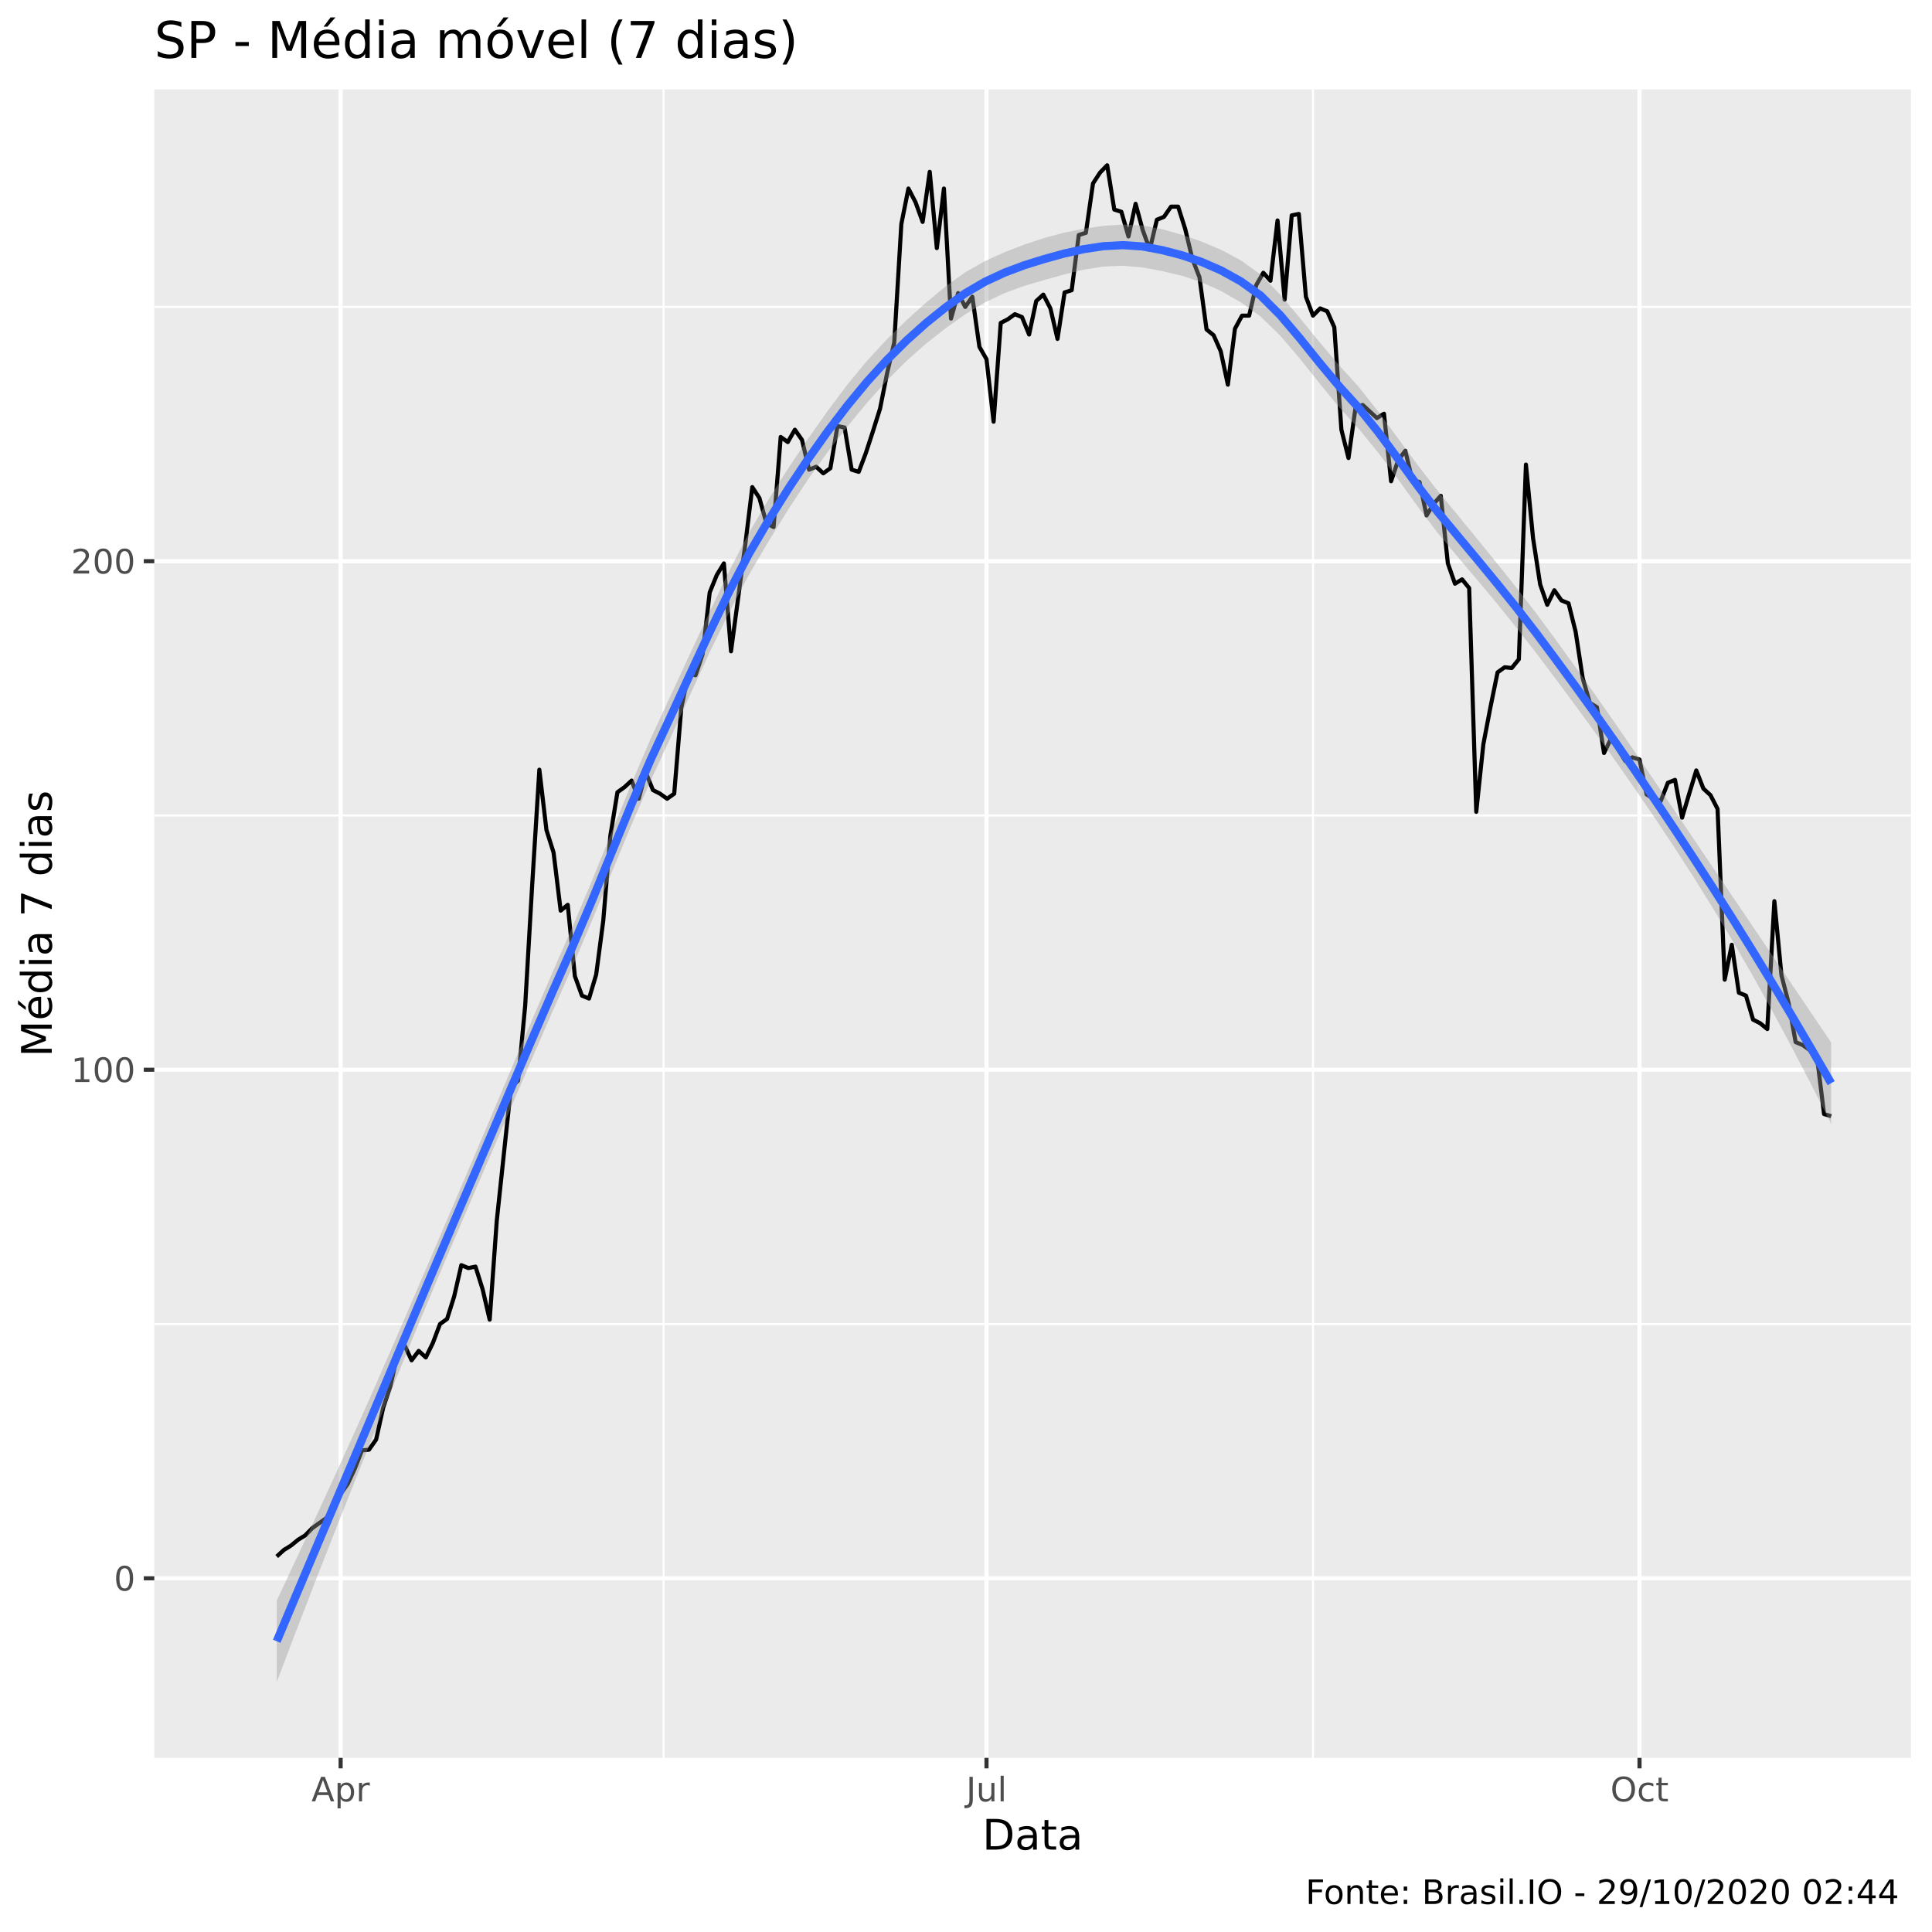
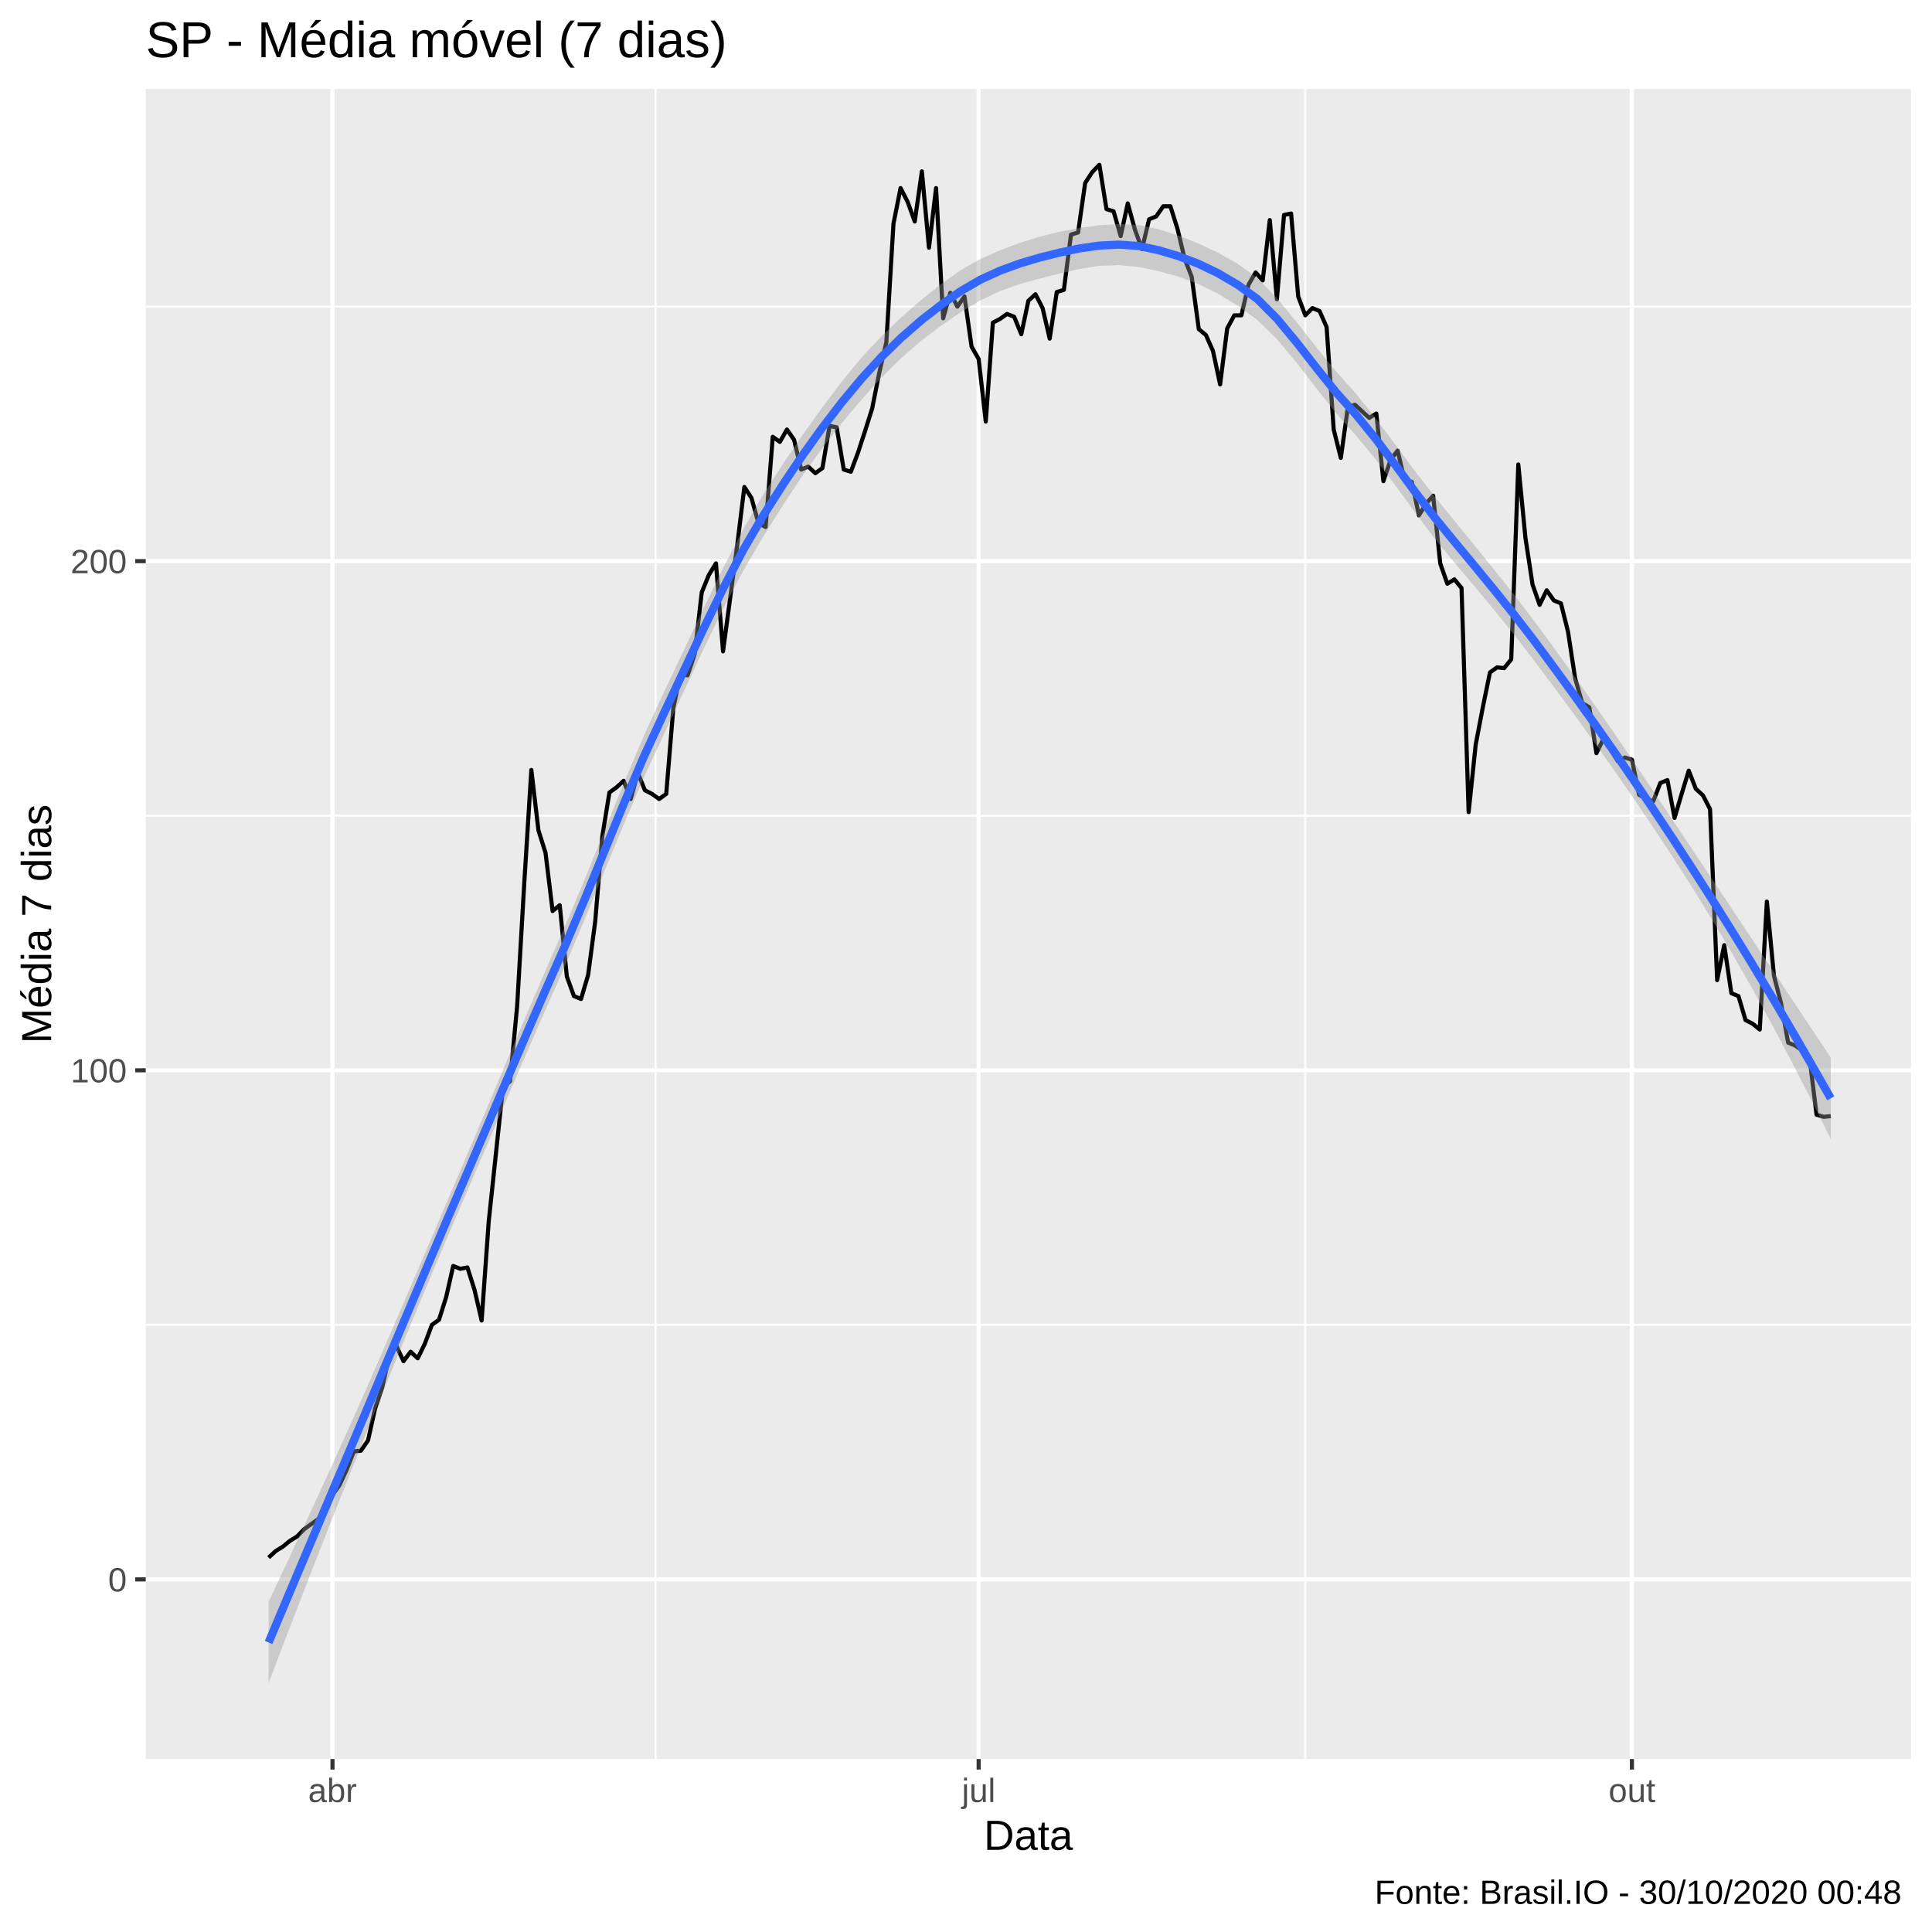
<svg xmlns="http://www.w3.org/2000/svg" viewBox="0 0 504.00 504.00">
  <defs>
    <style type="text/css">
    line, polyline, polygon, path, rect, circle {
      fill: none;
      stroke: #000000;
      stroke-linecap: round;
      stroke-linejoin: round;
      stroke-miterlimit: 10.00;
    }
  </style>
  </defs>
  <rect width="100%" height="100%" style="stroke: none; fill: #FFFFFF;" />
-   <rect x="0" y="0.00" width="504.00" height="504.00" style="stroke-width: 1.07; stroke: #FFFFFF; fill: #FFFFFF;" />
+   <rect x="-0" y="0.00" width="504.00" height="504.00" style="stroke-width: 1.07; stroke: #FFFFFF; fill: #FFFFFF;" />
  <defs>
-     <clipPath id="cpNDAuMjV8NDk4LjUyfDQ1OC41N3wyMy4zMw==">
-       <rect x="40.25" y="23.33" width="458.27" height="435.24" />
+     <clipPath id="cpMzguMDJ8NDk4LjUyfDQ1OC44OHwyMy4xOQ==">
+       <rect x="38.02" y="23.19" width="460.50" height="435.69" />
    </clipPath>
  </defs>
-   <rect x="40.25" y="23.33" width="458.27" height="435.24" style="stroke-width: 1.07; stroke: none; fill: #EBEBEB;" clip-path="url(#cpNDAuMjV8NDk4LjUyfDQ1OC41N3wyMy4zMw==)" />
-   <polyline points="40.25,345.40 498.52,345.40 " style="stroke-width: 0.53; stroke: #FFFFFF; stroke-linecap: butt;" clip-path="url(#cpNDAuMjV8NDk4LjUyfDQ1OC41N3wyMy4zMw==)" />
-   <polyline points="40.25,212.73 498.52,212.73 " style="stroke-width: 0.53; stroke: #FFFFFF; stroke-linecap: butt;" clip-path="url(#cpNDAuMjV8NDk4LjUyfDQ1OC41N3wyMy4zMw==)" />
-   <polyline points="40.25,80.07 498.52,80.07 " style="stroke-width: 0.53; stroke: #FFFFFF; stroke-linecap: butt;" clip-path="url(#cpNDAuMjV8NDk4LjUyfDQ1OC41N3wyMy4zMw==)" />
-   <polyline points="173.11,458.57 173.11,23.33 " style="stroke-width: 0.53; stroke: #FFFFFF; stroke-linecap: butt;" clip-path="url(#cpNDAuMjV8NDk4LjUyfDQ1OC41N3wyMy4zMw==)" />
-   <polyline points="342.52,458.57 342.52,23.33 " style="stroke-width: 0.53; stroke: #FFFFFF; stroke-linecap: butt;" clip-path="url(#cpNDAuMjV8NDk4LjUyfDQ1OC41N3wyMy4zMw==)" />
-   <polyline points="40.25,411.73 498.52,411.73 " style="stroke-width: 1.07; stroke: #FFFFFF; stroke-linecap: butt;" clip-path="url(#cpNDAuMjV8NDk4LjUyfDQ1OC41N3wyMy4zMw==)" />
-   <polyline points="40.25,279.06 498.52,279.06 " style="stroke-width: 1.07; stroke: #FFFFFF; stroke-linecap: butt;" clip-path="url(#cpNDAuMjV8NDk4LjUyfDQ1OC41N3wyMy4zMw==)" />
-   <polyline points="40.25,146.40 498.52,146.40 " style="stroke-width: 1.07; stroke: #FFFFFF; stroke-linecap: butt;" clip-path="url(#cpNDAuMjV8NDk4LjUyfDQ1OC41N3wyMy4zMw==)" />
-   <polyline points="88.86,458.57 88.86,23.33 " style="stroke-width: 1.07; stroke: #FFFFFF; stroke-linecap: butt;" clip-path="url(#cpNDAuMjV8NDk4LjUyfDQ1OC41N3wyMy4zMw==)" />
-   <polyline points="257.35,458.57 257.35,23.33 " style="stroke-width: 1.07; stroke: #FFFFFF; stroke-linecap: butt;" clip-path="url(#cpNDAuMjV8NDk4LjUyfDQ1OC41N3wyMy4zMw==)" />
-   <polyline points="427.70,458.57 427.70,23.33 " style="stroke-width: 1.07; stroke: #FFFFFF; stroke-linecap: butt;" clip-path="url(#cpNDAuMjV8NDk4LjUyfDQ1OC41N3wyMy4zMw==)" />
-   <polyline points="72.19,406.04 74.05,404.34 75.90,403.20 77.75,401.68 79.60,400.55 81.45,398.65 83.30,397.32 85.16,396.00 87.01,393.53 88.86,389.74 90.71,387.09 92.56,383.11 94.41,378.37 96.26,378.18 98.12,375.53 99.97,367.19 101.82,361.69 103.67,353.36 105.52,350.89 107.37,354.87 109.23,352.41 111.08,354.11 112.93,350.32 114.78,345.40 116.63,344.07 118.48,338.19 120.34,330.04 122.19,330.80 124.04,330.42 125.89,336.30 127.74,344.26 129.59,318.48 131.44,301.05 133.30,283.61 135.15,281.91 137.00,262.39 138.85,230.55 140.70,200.79 142.55,216.52 144.41,222.40 146.26,237.56 148.11,236.04 149.96,254.62 151.81,259.73 153.66,260.49 155.52,254.24 157.37,240.21 159.22,218.04 161.07,206.67 162.92,205.34 164.77,203.63 166.62,208.37 168.48,201.55 170.33,206.10 172.18,207.05 174.03,208.37 175.88,207.05 177.73,184.68 179.59,175.78 181.44,176.15 183.29,170.66 185.14,154.55 186.99,150.00 188.84,146.97 190.70,169.90 192.55,156.07 194.40,142.23 196.25,127.07 198.10,129.91 199.95,136.54 201.80,137.49 203.66,113.99 205.51,115.32 207.36,112.10 209.21,114.75 211.06,122.52 212.91,121.76 214.77,123.47 216.62,122.14 218.47,111.15 220.32,111.53 222.17,122.52 224.02,123.09 225.88,118.16 227.73,112.48 229.58,106.60 231.43,97.31 233.28,89.35 235.13,58.46 236.98,49.18 238.84,52.78 240.69,57.89 242.54,44.82 244.39,64.72 246.24,49.18 248.09,83.10 249.95,76.47 251.80,80.07 253.65,77.41 255.50,90.49 257.35,93.71 259.20,110.01 261.06,84.24 262.91,83.29 264.76,81.96 266.61,82.72 268.46,87.27 270.31,78.55 272.16,76.85 274.02,80.45 275.87,88.41 277.72,76.28 279.57,75.71 281.42,61.31 283.27,60.74 285.13,47.85 286.98,45.01 288.83,43.11 290.68,54.67 292.53,55.24 294.38,61.68 296.24,53.16 298.09,59.98 299.94,65.10 301.79,57.33 303.64,56.57 305.49,53.91 307.34,53.91 309.20,59.79 311.05,67.56 312.90,72.30 314.75,85.94 316.60,87.46 318.45,91.63 320.31,100.35 322.16,85.75 324.01,82.34 325.86,82.34 327.71,74.38 329.56,71.16 331.42,73.24 333.27,57.51 335.12,78.17 336.97,56.19 338.82,55.81 340.67,77.41 342.52,82.34 344.38,80.45 346.23,81.20 348.08,85.37 349.93,112.10 351.78,119.49 353.63,106.22 355.49,105.65 357.34,107.36 359.19,109.06 361.04,107.93 362.89,125.55 364.74,120.06 366.60,117.59 368.45,125.36 370.30,125.74 372.15,134.46 374.00,131.43 375.85,129.34 377.70,146.97 379.56,152.27 381.41,151.14 383.26,153.41 385.11,211.78 386.96,194.16 388.81,184.49 390.67,175.40 392.52,174.07 394.37,174.26 396.22,171.98 398.07,121.19 399.92,140.34 401.78,152.46 403.63,157.77 405.48,153.98 407.33,156.63 409.18,157.39 411.03,164.78 412.88,176.91 414.74,183.36 416.59,184.49 418.44,196.43 420.29,192.64 422.14,195.49 423.99,198.52 425.85,197.57 427.70,198.14 429.55,207.24 431.40,208.37 433.25,208.94 435.10,204.20 436.96,203.45 438.81,213.30 440.66,207.05 442.51,200.98 444.36,205.72 446.21,207.43 448.06,211.03 449.92,255.56 451.77,246.47 453.62,258.97 455.47,259.73 457.32,265.99 459.17,266.93 461.03,268.45 462.88,235.09 464.73,254.43 466.58,261.63 468.43,271.86 470.28,272.62 472.14,273.95 473.99,275.65 475.84,290.62 477.69,291.19 " style="stroke-width: 1.07; stroke-linecap: butt;" clip-path="url(#cpNDAuMjV8NDk4LjUyfDQ1OC41N3wyMy4zMw==)" />
-   <polygon points="72.19,417.54 77.33,406.59 82.46,395.58 87.59,384.45 92.73,373.14 97.86,361.60 102.99,349.87 108.12,338.00 113.26,326.05 118.39,314.06 123.52,302.07 128.66,289.99 133.79,277.85 138.92,265.76 144.05,253.83 149.19,242.14 154.32,229.98 159.45,217.36 164.59,204.75 169.72,192.73 174.85,181.67 179.98,170.62 185.12,159.61 190.25,148.92 195.38,138.98 200.52,130.21 205.65,122.13 210.78,114.48 215.91,107.19 221.05,100.34 226.18,94.12 231.31,88.58 236.45,83.56 241.58,78.93 246.71,74.69 251.84,71.00 256.98,68.10 262.11,65.77 267.24,63.79 272.38,62.09 277.51,60.71 282.64,59.66 287.77,58.93 292.91,58.57 298.04,58.80 303.17,59.79 308.31,61.22 313.44,63.01 318.57,65.18 323.70,67.91 328.84,71.62 333.97,76.85 339.10,82.95 344.24,89.28 349.37,95.32 354.50,100.98 359.63,107.47 364.77,114.45 369.90,121.41 375.03,128.01 380.17,134.25 385.30,140.52 390.43,146.83 395.56,153.25 400.70,159.91 405.83,166.87 410.96,173.96 416.10,181.17 421.23,188.51 426.36,195.98 431.49,203.54 436.63,211.14 441.76,218.75 446.89,226.36 452.03,233.96 457.16,241.55 462.29,249.15 467.42,256.75 472.56,264.34 477.69,271.93 477.69,293.18 472.56,283.05 467.42,273.19 462.29,263.63 457.16,254.40 452.03,245.53 446.89,236.99 441.76,228.75 436.63,220.79 431.49,213.08 426.36,205.58 421.23,198.25 416.10,191.07 410.96,184.03 405.83,177.11 400.70,170.30 395.56,163.69 390.43,157.34 385.30,151.20 380.17,145.15 375.03,139.00 369.90,132.23 364.77,125.12 359.63,118.21 354.50,111.92 349.37,106.28 344.24,100.03 339.10,93.56 333.97,87.57 328.84,82.56 323.70,78.88 318.57,75.94 313.44,73.62 308.31,71.93 303.17,70.72 298.04,69.77 292.91,69.33 287.77,69.54 282.64,70.36 277.51,71.63 272.38,73.06 267.24,74.57 262.11,76.43 256.98,78.87 251.84,81.97 246.71,85.62 241.58,89.64 236.45,94.18 231.31,99.34 226.18,105.08 221.05,111.28 215.91,117.91 210.78,125.09 205.65,132.88 200.52,141.17 195.38,149.93 190.25,159.65 185.12,170.22 179.98,181.36 174.85,192.61 169.72,203.69 164.59,215.51 159.45,227.92 154.32,240.44 149.19,252.53 144.05,264.07 138.92,275.83 133.79,287.75 128.66,299.73 123.52,311.67 118.39,323.60 113.26,335.70 108.12,348.00 102.99,360.49 97.86,373.17 92.73,386.00 87.59,398.94 82.46,412.03 77.33,425.30 72.19,438.79 " style="stroke-width: 0.00; stroke: none; fill: #999999; fill-opacity: 0.40;" clip-path="url(#cpNDAuMjV8NDk4LjUyfDQ1OC41N3wyMy4zMw==)" />
-   <polyline points="72.19,417.54 77.33,406.59 82.46,395.58 87.59,384.45 92.73,373.14 97.86,361.60 102.99,349.87 108.12,338.00 113.26,326.05 118.39,314.06 123.52,302.07 128.66,289.99 133.79,277.85 138.92,265.76 144.05,253.83 149.19,242.14 154.32,229.98 159.45,217.36 164.59,204.75 169.72,192.73 174.85,181.67 179.98,170.62 185.12,159.61 190.25,148.92 195.38,138.98 200.52,130.21 205.65,122.13 210.78,114.48 215.91,107.19 221.05,100.34 226.18,94.12 231.31,88.58 236.45,83.56 241.58,78.93 246.71,74.69 251.84,71.00 256.98,68.10 262.11,65.77 267.24,63.79 272.38,62.09 277.51,60.71 282.64,59.66 287.77,58.93 292.91,58.57 298.04,58.80 303.17,59.79 308.31,61.22 313.44,63.01 318.57,65.18 323.70,67.91 328.84,71.62 333.97,76.85 339.10,82.95 344.24,89.28 349.37,95.32 354.50,100.98 359.63,107.47 364.77,114.45 369.90,121.41 375.03,128.01 380.17,134.25 385.30,140.52 390.43,146.83 395.56,153.25 400.70,159.91 405.83,166.87 410.96,173.96 416.10,181.17 421.23,188.51 426.36,195.98 431.49,203.54 436.63,211.14 441.76,218.75 446.89,226.36 452.03,233.96 457.16,241.55 462.29,249.15 467.42,256.75 472.56,264.34 477.69,271.93 " style="stroke-width: 2.13; stroke: none;" clip-path="url(#cpNDAuMjV8NDk4LjUyfDQ1OC41N3wyMy4zMw==)" />
-   <polyline points="477.69,293.18 472.56,283.05 467.42,273.19 462.29,263.63 457.16,254.40 452.03,245.53 446.89,236.99 441.76,228.75 436.63,220.79 431.49,213.08 426.36,205.58 421.23,198.25 416.10,191.07 410.96,184.03 405.83,177.11 400.70,170.30 395.56,163.69 390.43,157.34 385.30,151.20 380.17,145.15 375.03,139.00 369.90,132.23 364.77,125.12 359.63,118.21 354.50,111.92 349.37,106.28 344.24,100.03 339.10,93.56 333.97,87.57 328.84,82.56 323.70,78.88 318.57,75.94 313.44,73.62 308.31,71.93 303.17,70.72 298.04,69.77 292.91,69.33 287.77,69.54 282.64,70.36 277.51,71.63 272.38,73.06 267.24,74.57 262.11,76.43 256.98,78.87 251.84,81.97 246.71,85.62 241.58,89.64 236.45,94.18 231.31,99.34 226.18,105.08 221.05,111.28 215.91,117.91 210.78,125.09 205.65,132.88 200.52,141.17 195.38,149.93 190.25,159.65 185.12,170.22 179.98,181.36 174.85,192.61 169.72,203.69 164.59,215.51 159.45,227.92 154.32,240.44 149.19,252.53 144.05,264.07 138.92,275.83 133.79,287.75 128.66,299.73 123.52,311.67 118.39,323.60 113.26,335.70 108.12,348.00 102.99,360.49 97.86,373.17 92.73,386.00 87.59,398.94 82.46,412.03 77.33,425.30 72.19,438.79 " style="stroke-width: 2.13; stroke: none;" clip-path="url(#cpNDAuMjV8NDk4LjUyfDQ1OC41N3wyMy4zMw==)" />
-   <polyline points="72.19,428.16 77.33,415.94 82.46,403.80 87.59,391.69 92.73,379.57 97.86,367.38 102.99,355.18 108.12,343.00 113.26,330.88 118.39,318.83 123.52,306.87 128.66,294.86 133.79,282.80 138.92,270.80 144.05,258.95 149.19,247.33 154.32,235.21 159.45,222.64 164.59,210.13 169.72,198.21 174.85,187.14 179.98,175.99 185.12,164.92 190.25,154.28 195.38,144.46 200.52,135.69 205.65,127.50 210.78,119.78 215.91,112.55 221.05,105.81 226.18,99.60 231.31,93.96 236.45,88.87 241.58,84.28 246.71,80.16 251.84,76.48 256.98,73.48 262.11,71.10 267.24,69.18 272.38,67.58 277.51,66.17 282.64,65.01 287.77,64.23 292.91,63.95 298.04,64.29 303.17,65.25 308.31,66.58 313.44,68.32 318.57,70.56 323.70,73.40 328.84,77.09 333.97,82.21 339.10,88.26 344.24,94.65 349.37,100.80 354.50,106.45 359.63,112.84 364.77,119.78 369.90,126.82 375.03,133.50 380.17,139.70 385.30,145.86 390.43,152.09 395.56,158.47 400.70,165.10 405.83,171.99 410.96,178.99 416.10,186.12 421.23,193.38 426.36,200.78 431.49,208.31 436.63,215.97 441.76,223.75 446.89,231.67 452.03,239.74 457.16,247.98 462.29,256.39 467.42,264.97 472.56,273.70 477.69,282.56 " style="stroke-width: 2.13; stroke: #3366FF; stroke-linecap: butt;" clip-path="url(#cpNDAuMjV8NDk4LjUyfDQ1OC41N3wyMy4zMw==)" />
+   <rect x="38.02" y="23.19" width="460.50" height="435.69" style="stroke-width: 1.07; stroke: none; fill: #EBEBEB;" clip-path="url(#cpMzguMDJ8NDk4LjUyfDQ1OC44OHwyMy4xOQ==)" />
+   <polyline points="38.02,345.61 498.52,345.61 " style="stroke-width: 0.53; stroke: #FFFFFF; stroke-linecap: butt;" clip-path="url(#cpMzguMDJ8NDk4LjUyfDQ1OC44OHwyMy4xOQ==)" />
+   <polyline points="38.02,212.80 498.52,212.80 " style="stroke-width: 0.53; stroke: #FFFFFF; stroke-linecap: butt;" clip-path="url(#cpMzguMDJ8NDk4LjUyfDQ1OC44OHwyMy4xOQ==)" />
+   <polyline points="38.02,79.99 498.52,79.99 " style="stroke-width: 0.53; stroke: #FFFFFF; stroke-linecap: butt;" clip-path="url(#cpMzguMDJ8NDk4LjUyfDQ1OC44OHwyMy4xOQ==)" />
+   <polyline points="171.02,458.88 171.02,23.19 " style="stroke-width: 0.53; stroke: #FFFFFF; stroke-linecap: butt;" clip-path="url(#cpMzguMDJ8NDk4LjUyfDQ1OC44OHwyMy4xOQ==)" />
+   <polyline points="340.51,458.88 340.51,23.19 " style="stroke-width: 0.53; stroke: #FFFFFF; stroke-linecap: butt;" clip-path="url(#cpMzguMDJ8NDk4LjUyfDQ1OC44OHwyMy4xOQ==)" />
+   <polyline points="38.02,412.02 498.52,412.02 " style="stroke-width: 1.07; stroke: #FFFFFF; stroke-linecap: butt;" clip-path="url(#cpMzguMDJ8NDk4LjUyfDQ1OC44OHwyMy4xOQ==)" />
+   <polyline points="38.02,279.21 498.52,279.21 " style="stroke-width: 1.07; stroke: #FFFFFF; stroke-linecap: butt;" clip-path="url(#cpMzguMDJ8NDk4LjUyfDQ1OC44OHwyMy4xOQ==)" />
+   <polyline points="38.02,146.39 498.52,146.39 " style="stroke-width: 1.07; stroke: #FFFFFF; stroke-linecap: butt;" clip-path="url(#cpMzguMDJ8NDk4LjUyfDQ1OC44OHwyMy4xOQ==)" />
+   <polyline points="86.74,458.88 86.74,23.19 " style="stroke-width: 1.07; stroke: #FFFFFF; stroke-linecap: butt;" clip-path="url(#cpMzguMDJ8NDk4LjUyfDQ1OC44OHwyMy4xOQ==)" />
+   <polyline points="255.30,458.88 255.30,23.19 " style="stroke-width: 1.07; stroke: #FFFFFF; stroke-linecap: butt;" clip-path="url(#cpMzguMDJ8NDk4LjUyfDQ1OC44OHwyMy4xOQ==)" />
+   <polyline points="425.72,458.88 425.72,23.19 " style="stroke-width: 1.07; stroke: #FFFFFF; stroke-linecap: butt;" clip-path="url(#cpMzguMDJ8NDk4LjUyfDQ1OC44OHwyMy4xOQ==)" />
+   <polyline points="70.07,406.33 71.92,404.62 73.77,403.48 75.63,401.96 77.48,400.83 79.33,398.93 81.18,397.60 83.03,396.27 84.89,393.81 86.74,390.01 88.59,387.36 90.44,383.37 92.30,378.63 94.15,378.44 96.00,375.78 97.85,367.43 99.71,361.93 101.56,353.58 103.41,351.12 105.26,355.10 107.12,352.63 108.97,354.34 110.82,350.55 112.67,345.61 114.52,344.29 116.38,338.40 118.23,330.25 120.08,331.00 121.93,330.63 123.79,336.51 125.64,344.48 127.49,318.67 129.34,301.22 131.20,283.76 133.05,282.05 134.90,262.51 136.75,230.64 138.61,200.85 140.46,216.60 142.31,222.48 144.16,237.66 146.02,236.14 147.87,254.73 149.72,259.85 151.57,260.61 153.42,254.35 155.28,240.31 157.13,218.11 158.98,206.73 160.83,205.40 162.69,203.69 164.54,208.44 166.39,201.61 168.24,206.16 170.10,207.11 171.95,208.44 173.80,207.11 175.65,184.72 177.51,175.80 179.36,176.18 181.21,170.68 183.06,154.55 184.91,150.00 186.77,146.96 188.62,169.92 190.47,156.07 192.32,142.22 194.18,127.04 196.03,129.89 197.88,136.53 199.73,137.48 201.59,113.95 203.44,115.28 205.29,112.05 207.14,114.71 209.00,122.49 210.85,121.73 212.70,123.44 214.55,122.11 216.41,111.10 218.26,111.48 220.11,122.49 221.96,123.06 223.81,118.12 225.67,112.43 227.52,106.55 229.37,97.25 231.22,89.28 233.08,58.36 234.93,49.06 236.78,52.67 238.63,57.79 240.49,44.70 242.34,64.62 244.19,49.06 246.04,83.02 247.90,76.38 249.75,79.99 251.60,77.33 253.45,90.42 255.30,93.65 257.16,109.97 259.01,84.16 260.86,83.21 262.71,81.89 264.57,82.64 266.42,87.20 268.27,78.47 270.12,76.76 271.98,80.37 273.83,88.34 275.68,76.19 277.53,75.62 279.39,61.20 281.24,60.64 283.09,47.73 284.94,44.89 286.79,42.99 288.65,54.56 290.50,55.13 292.35,61.58 294.20,53.05 296.06,59.88 297.91,65.00 299.76,57.22 301.61,56.46 303.47,53.80 305.32,53.80 307.17,59.69 309.02,67.47 310.88,72.21 312.73,85.87 314.58,87.39 316.43,91.56 318.29,100.29 320.14,85.68 321.99,82.26 323.84,82.26 325.69,74.30 327.55,71.07 329.40,73.16 331.25,57.41 333.10,78.09 334.96,56.08 336.81,55.70 338.66,77.33 340.51,82.26 342.37,80.37 344.22,81.13 346.07,85.30 347.92,112.05 349.78,119.45 351.63,106.17 353.48,105.60 355.33,107.31 357.18,109.02 359.04,107.88 360.89,125.52 362.74,120.02 364.59,117.55 366.45,125.33 368.30,125.71 370.15,134.44 372.00,131.41 373.86,129.32 375.71,146.96 377.56,152.28 379.41,151.14 381.27,153.41 383.12,211.85 384.97,194.21 386.82,184.53 388.68,175.42 390.53,174.10 392.38,174.29 394.23,172.01 396.08,121.16 397.94,140.32 399.79,152.47 401.64,157.78 403.49,153.98 405.35,156.64 407.20,157.40 409.05,164.80 410.90,176.94 412.76,183.39 414.61,184.53 416.46,196.48 418.31,192.69 420.17,195.54 422.02,198.57 423.87,197.62 425.72,198.19 427.57,207.30 429.43,208.44 431.28,209.01 433.13,204.26 434.98,203.50 436.84,213.37 438.69,207.11 440.54,201.04 442.39,205.78 444.25,207.49 446.10,211.09 447.95,255.68 449.80,246.57 451.66,259.10 453.51,259.85 455.36,266.12 457.21,267.06 459.07,268.58 460.92,235.19 462.77,254.54 464.62,261.75 466.47,272.00 468.33,272.76 470.18,274.08 472.03,275.79 473.88,290.78 475.74,291.35 477.59,291.16 " style="stroke-width: 1.07; stroke-linecap: butt;" clip-path="url(#cpMzguMDJ8NDk4LjUyfDQ1OC44OHwyMy4xOQ==)" />
+   <polygon points="70.07,417.87 75.23,406.86 80.39,395.78 85.54,384.59 90.70,373.20 95.86,361.59 101.02,349.79 106.18,337.85 111.34,325.82 116.49,313.76 121.65,301.71 126.81,289.55 131.97,277.34 137.13,265.19 142.29,253.21 147.45,241.45 152.60,229.22 157.76,216.55 162.92,203.86 168.08,191.67 173.24,180.48 178.40,169.57 183.55,158.69 188.71,148.05 193.87,138.06 199.03,129.16 204.19,121.09 209.35,113.49 214.51,106.27 219.66,99.45 224.82,93.20 229.98,87.69 235.14,82.77 240.30,78.26 245.46,74.13 250.62,70.47 255.77,67.56 260.93,65.27 266.09,63.35 271.25,61.73 276.41,60.44 281.57,59.46 286.72,58.77 291.88,58.45 297.04,58.71 302.20,59.79 307.36,61.44 312.52,63.48 317.68,65.89 322.83,68.80 327.99,72.52 333.15,77.81 338.31,84.10 343.47,90.68 348.63,96.99 353.79,102.75 358.94,109.19 364.10,116.12 369.26,123.08 374.42,129.73 379.58,136.06 384.74,142.39 389.89,148.76 395.05,155.23 400.21,161.95 405.37,169.00 410.53,176.17 415.69,183.47 420.85,190.90 426.00,198.46 431.16,206.15 436.32,213.87 441.48,221.61 446.64,229.35 451.80,237.08 456.95,244.83 462.11,252.59 467.27,260.37 472.43,268.15 477.59,275.92 477.59,297.12 472.43,286.80 467.27,276.75 462.11,267.02 456.95,257.63 451.80,248.61 446.64,239.93 441.48,231.57 436.32,223.49 431.16,215.67 426.00,208.05 420.85,200.62 415.69,193.35 410.53,186.22 405.37,179.22 400.21,172.32 395.05,165.66 389.89,159.26 384.74,153.07 379.58,146.95 374.42,140.69 369.26,133.85 364.10,126.76 358.94,119.93 353.79,113.69 348.63,107.90 343.47,101.38 338.31,94.69 333.15,88.53 327.99,83.46 322.83,79.71 317.68,76.59 312.52,74.07 307.36,72.15 302.20,70.72 297.04,69.63 291.88,69.16 286.72,69.36 281.57,70.17 276.41,71.36 271.25,72.66 266.09,74.07 260.93,75.91 255.77,78.35 250.62,81.44 245.46,85.00 240.30,88.91 235.14,93.37 229.98,98.47 224.82,104.17 219.66,110.32 214.51,116.92 209.35,124.09 204.19,131.87 199.03,140.12 193.87,148.93 188.71,158.71 183.55,169.28 178.40,180.34 173.24,191.43 168.08,202.56 162.92,214.54 157.76,227.05 152.60,239.65 147.45,251.82 142.29,263.43 137.13,275.25 131.97,287.23 126.81,299.28 121.65,311.29 116.49,323.28 111.34,335.45 106.18,347.81 101.02,360.36 95.86,373.11 90.70,386.00 85.54,399.01 80.39,412.17 75.23,425.51 70.07,439.07 " style="stroke-width: 0.00; stroke: none; fill: #999999; fill-opacity: 0.40;" clip-path="url(#cpMzguMDJ8NDk4LjUyfDQ1OC44OHwyMy4xOQ==)" />
+   <polyline points="70.07,417.87 75.23,406.86 80.39,395.78 85.54,384.59 90.70,373.20 95.86,361.59 101.02,349.79 106.18,337.85 111.34,325.82 116.49,313.76 121.65,301.71 126.81,289.55 131.97,277.34 137.13,265.19 142.29,253.21 147.45,241.45 152.60,229.22 157.76,216.55 162.92,203.86 168.08,191.67 173.24,180.48 178.40,169.57 183.55,158.69 188.71,148.05 193.87,138.06 199.03,129.16 204.19,121.09 209.35,113.49 214.51,106.27 219.66,99.45 224.82,93.20 229.98,87.69 235.14,82.77 240.30,78.26 245.46,74.13 250.62,70.47 255.77,67.56 260.93,65.27 266.09,63.35 271.25,61.73 276.41,60.44 281.57,59.46 286.72,58.77 291.88,58.45 297.04,58.71 302.20,59.79 307.36,61.44 312.52,63.48 317.68,65.89 322.83,68.80 327.99,72.52 333.15,77.81 338.31,84.10 343.47,90.68 348.63,96.99 353.79,102.75 358.94,109.19 364.10,116.12 369.26,123.08 374.42,129.73 379.58,136.06 384.74,142.39 389.89,148.76 395.05,155.23 400.21,161.95 405.37,169.00 410.53,176.17 415.69,183.47 420.85,190.90 426.00,198.46 431.16,206.15 436.32,213.87 441.48,221.61 446.64,229.35 451.80,237.08 456.95,244.83 462.11,252.59 467.27,260.37 472.43,268.15 477.59,275.92 " style="stroke-width: 2.13; stroke: none;" clip-path="url(#cpMzguMDJ8NDk4LjUyfDQ1OC44OHwyMy4xOQ==)" />
+   <polyline points="477.59,297.12 472.43,286.80 467.27,276.75 462.11,267.02 456.95,257.63 451.80,248.61 446.64,239.93 441.48,231.57 436.32,223.49 431.16,215.67 426.00,208.05 420.85,200.62 415.69,193.35 410.53,186.22 405.37,179.22 400.21,172.32 395.05,165.66 389.89,159.26 384.74,153.07 379.58,146.95 374.42,140.69 369.26,133.85 364.10,126.76 358.94,119.93 353.79,113.69 348.63,107.90 343.47,101.38 338.31,94.69 333.15,88.53 327.99,83.46 322.83,79.71 317.68,76.59 312.52,74.07 307.36,72.15 302.20,70.72 297.04,69.63 291.88,69.16 286.72,69.36 281.57,70.17 276.41,71.36 271.25,72.66 266.09,74.07 260.93,75.91 255.77,78.35 250.62,81.44 245.46,85.00 240.30,88.91 235.14,93.37 229.98,98.47 224.82,104.17 219.66,110.32 214.51,116.92 209.35,124.09 204.19,131.87 199.03,140.12 193.87,148.93 188.71,158.71 183.55,169.28 178.40,180.34 173.24,191.43 168.08,202.56 162.92,214.54 157.76,227.05 152.60,239.65 147.45,251.82 142.29,263.43 137.13,275.25 131.97,287.23 126.81,299.28 121.65,311.29 116.49,323.28 111.34,335.45 106.18,347.81 101.02,360.36 95.86,373.11 90.70,386.00 85.54,399.01 80.39,412.17 75.23,425.51 70.07,439.07 " style="stroke-width: 2.13; stroke: none;" clip-path="url(#cpMzguMDJ8NDk4LjUyfDQ1OC44OHwyMy4xOQ==)" />
+   <polyline points="70.07,428.47 75.23,416.19 80.39,403.98 85.54,391.80 90.70,379.60 95.86,367.35 101.02,355.07 106.18,342.83 111.34,330.64 116.49,318.52 121.65,306.50 126.81,294.41 131.97,282.29 137.13,270.22 142.29,258.32 147.45,246.64 152.60,234.43 157.76,221.80 162.92,209.20 168.08,197.12 173.24,185.95 178.40,174.96 183.55,163.98 188.71,153.38 193.87,143.49 199.03,134.64 204.19,126.48 209.35,118.79 214.51,111.59 219.66,104.88 224.82,98.69 229.98,93.08 235.14,88.07 240.30,83.58 245.46,79.56 250.62,75.95 255.77,72.95 260.93,70.59 266.09,68.71 271.25,67.19 276.41,65.90 281.57,64.81 286.72,64.07 291.88,63.81 297.04,64.17 302.20,65.26 307.36,66.80 312.52,68.77 317.68,71.24 322.83,74.26 327.99,77.99 333.15,83.17 338.31,89.40 343.47,96.03 348.63,102.45 353.79,108.22 358.94,114.56 364.10,121.44 369.26,128.46 374.42,135.21 379.58,141.50 384.74,147.73 389.89,154.01 395.05,160.44 400.21,167.14 405.37,174.11 410.53,181.20 415.69,188.41 420.85,195.76 426.00,203.26 431.16,210.91 436.32,218.68 441.48,226.59 446.64,234.64 451.80,242.85 456.95,251.23 462.11,259.81 467.27,268.56 472.43,277.47 477.59,286.52 " style="stroke-width: 2.13; stroke: #3366FF; stroke-linecap: butt;" clip-path="url(#cpMzguMDJ8NDk4LjUyfDQ1OC44OHwyMy4xOQ==)" />
  <defs>
    <clipPath id="cpMC4wMHw1MDQuMDB8NTA0LjAwfDAuMDA=">
      <rect x="0.00" y="0.00" width="504.00" height="504.00" />
    </clipPath>
  </defs>
  <g clip-path="url(#cpMC4wMHw1MDQuMDB8NTA0LjAwfDAuMDA=)">
-     <text x="29.72" y="414.94" style="font-size: 8.80px; fill: #4D4D4D; font-family: DejaVu Sans;" textLength="5.60px" lengthAdjust="spacingAndGlyphs">0</text>
+     <text x="28.20" y="415.17" style="font-size: 8.80px; fill: #4D4D4D; font-family: Arial;" textLength="4.89px" lengthAdjust="spacingAndGlyphs">0</text>
  </g>
  <g clip-path="url(#cpMC4wMHw1MDQuMDB8NTA0LjAwfDAuMDA=)">
-     <text x="18.53" y="282.27" style="font-size: 8.80px; fill: #4D4D4D; font-family: DejaVu Sans;" textLength="16.80px" lengthAdjust="spacingAndGlyphs">100</text>
+     <text x="18.41" y="282.36" style="font-size: 8.80px; fill: #4D4D4D; font-family: Arial;" textLength="14.68px" lengthAdjust="spacingAndGlyphs">100</text>
  </g>
  <g clip-path="url(#cpMC4wMHw1MDQuMDB8NTA0LjAwfDAuMDA=)">
-     <text x="18.53" y="149.61" style="font-size: 8.80px; fill: #4D4D4D; font-family: DejaVu Sans;" textLength="16.80px" lengthAdjust="spacingAndGlyphs">200</text>
+     <text x="18.41" y="149.54" style="font-size: 8.80px; fill: #4D4D4D; font-family: Arial;" textLength="14.68px" lengthAdjust="spacingAndGlyphs">200</text>
  </g>
-   <polyline points="37.51,411.73 40.25,411.73 " style="stroke-width: 1.07; stroke: #333333; stroke-linecap: butt;" clip-path="url(#cpMC4wMHw1MDQuMDB8NTA0LjAwfDAuMDA=)" />
-   <polyline points="37.51,279.06 40.25,279.06 " style="stroke-width: 1.07; stroke: #333333; stroke-linecap: butt;" clip-path="url(#cpMC4wMHw1MDQuMDB8NTA0LjAwfDAuMDA=)" />
-   <polyline points="37.51,146.40 40.25,146.40 " style="stroke-width: 1.07; stroke: #333333; stroke-linecap: butt;" clip-path="url(#cpMC4wMHw1MDQuMDB8NTA0LjAwfDAuMDA=)" />
-   <polyline points="88.86,461.31 88.86,458.57 " style="stroke-width: 1.07; stroke: #333333; stroke-linecap: butt;" clip-path="url(#cpMC4wMHw1MDQuMDB8NTA0LjAwfDAuMDA=)" />
-   <polyline points="257.35,461.31 257.35,458.57 " style="stroke-width: 1.07; stroke: #333333; stroke-linecap: butt;" clip-path="url(#cpMC4wMHw1MDQuMDB8NTA0LjAwfDAuMDA=)" />
-   <polyline points="427.70,461.31 427.70,458.57 " style="stroke-width: 1.07; stroke: #333333; stroke-linecap: butt;" clip-path="url(#cpMC4wMHw1MDQuMDB8NTA0LjAwfDAuMDA=)" />
+   <polyline points="35.28,412.02 38.02,412.02 " style="stroke-width: 1.07; stroke: #333333; stroke-linecap: butt;" clip-path="url(#cpMC4wMHw1MDQuMDB8NTA0LjAwfDAuMDA=)" />
+   <polyline points="35.28,279.21 38.02,279.21 " style="stroke-width: 1.07; stroke: #333333; stroke-linecap: butt;" clip-path="url(#cpMC4wMHw1MDQuMDB8NTA0LjAwfDAuMDA=)" />
+   <polyline points="35.28,146.39 38.02,146.39 " style="stroke-width: 1.07; stroke: #333333; stroke-linecap: butt;" clip-path="url(#cpMC4wMHw1MDQuMDB8NTA0LjAwfDAuMDA=)" />
+   <polyline points="86.74,461.62 86.74,458.88 " style="stroke-width: 1.07; stroke: #333333; stroke-linecap: butt;" clip-path="url(#cpMC4wMHw1MDQuMDB8NTA0LjAwfDAuMDA=)" />
+   <polyline points="255.30,461.62 255.30,458.88 " style="stroke-width: 1.07; stroke: #333333; stroke-linecap: butt;" clip-path="url(#cpMC4wMHw1MDQuMDB8NTA0LjAwfDAuMDA=)" />
+   <polyline points="425.72,461.62 425.72,458.88 " style="stroke-width: 1.07; stroke: #333333; stroke-linecap: butt;" clip-path="url(#cpMC4wMHw1MDQuMDB8NTA0LjAwfDAuMDA=)" />
  <g clip-path="url(#cpMC4wMHw1MDQuMDB8NTA0LjAwfDAuMDA=)">
-     <text x="81.25" y="469.92" style="font-size: 8.80px; fill: #4D4D4D; font-family: DejaVu Sans;" textLength="15.22px" lengthAdjust="spacingAndGlyphs">Apr</text>
+     <text x="80.38" y="470.11" style="font-size: 8.80px; fill: #4D4D4D; font-family: Arial;" textLength="12.72px" lengthAdjust="spacingAndGlyphs">abr</text>
  </g>
  <g clip-path="url(#cpMC4wMHw1MDQuMDB8NTA0LjAwfDAuMDA=)">
-     <text x="252.04" y="469.92" style="font-size: 8.80px; fill: #4D4D4D; font-family: DejaVu Sans;" textLength="10.62px" lengthAdjust="spacingAndGlyphs">Jul</text>
+     <text x="250.90" y="470.11" style="font-size: 8.80px; fill: #4D4D4D; font-family: Arial;" textLength="8.80px" lengthAdjust="spacingAndGlyphs">jul</text>
  </g>
  <g clip-path="url(#cpMC4wMHw1MDQuMDB8NTA0LjAwfDAuMDA=)">
-     <text x="420.09" y="469.92" style="font-size: 8.80px; fill: #4D4D4D; font-family: DejaVu Sans;" textLength="15.22px" lengthAdjust="spacingAndGlyphs">Oct</text>
+     <text x="419.61" y="470.11" style="font-size: 8.80px; fill: #4D4D4D; font-family: Arial;" textLength="12.23px" lengthAdjust="spacingAndGlyphs">out</text>
  </g>
  <g clip-path="url(#cpMC4wMHw1MDQuMDB8NTA0LjAwfDAuMDA=)">
-     <text x="256.26" y="482.51" style="font-size: 11.00px; font-family: DejaVu Sans;" textLength="26.26px" lengthAdjust="spacingAndGlyphs">Data</text>
+     <text x="256.65" y="482.57" style="font-size: 11.00px; font-family: Arial;" textLength="23.24px" lengthAdjust="spacingAndGlyphs">Data</text>
  </g>
  <g clip-path="url(#cpMC4wMHw1MDQuMDB8NTA0LjAwfDAuMDA=)">
-     <text transform="translate(13.50,275.72) rotate(-90)" style="font-size: 11.00px; font-family: DejaVu Sans;" textLength="69.54px" lengthAdjust="spacingAndGlyphs">Média 7 dias</text>
+     <text transform="translate(13.35,272.22) rotate(-90)" style="font-size: 11.00px; font-family: Arial;" textLength="62.37px" lengthAdjust="spacingAndGlyphs">Média 7 dias</text>
  </g>
  <g clip-path="url(#cpMC4wMHw1MDQuMDB8NTA0LjAwfDAuMDA=)">
-     <text x="40.25" y="15.10" style="font-size: 13.20px; font-family: DejaVu Sans;" textLength="167.97px" lengthAdjust="spacingAndGlyphs">SP - Média móvel (7 dias)</text>
+     <text x="38.02" y="14.93" style="font-size: 13.20px; font-family: Arial;" textLength="151.85px" lengthAdjust="spacingAndGlyphs">SP - Média móvel (7 dias)</text>
  </g>
  <g clip-path="url(#cpMC4wMHw1MDQuMDB8NTA0LjAwfDAuMDA=)">
-     <text x="340.58" y="496.69" style="font-size: 8.80px; font-family: DejaVu Sans;" textLength="157.94px" lengthAdjust="spacingAndGlyphs">Fonte: Brasil.IO -  29/10/2020 02:44</text>
+     <text x="358.61" y="496.67" style="font-size: 8.80px; font-family: Arial;" textLength="139.91px" lengthAdjust="spacingAndGlyphs">Fonte: Brasil.IO -  30/10/2020 00:48</text>
  </g>
</svg>
